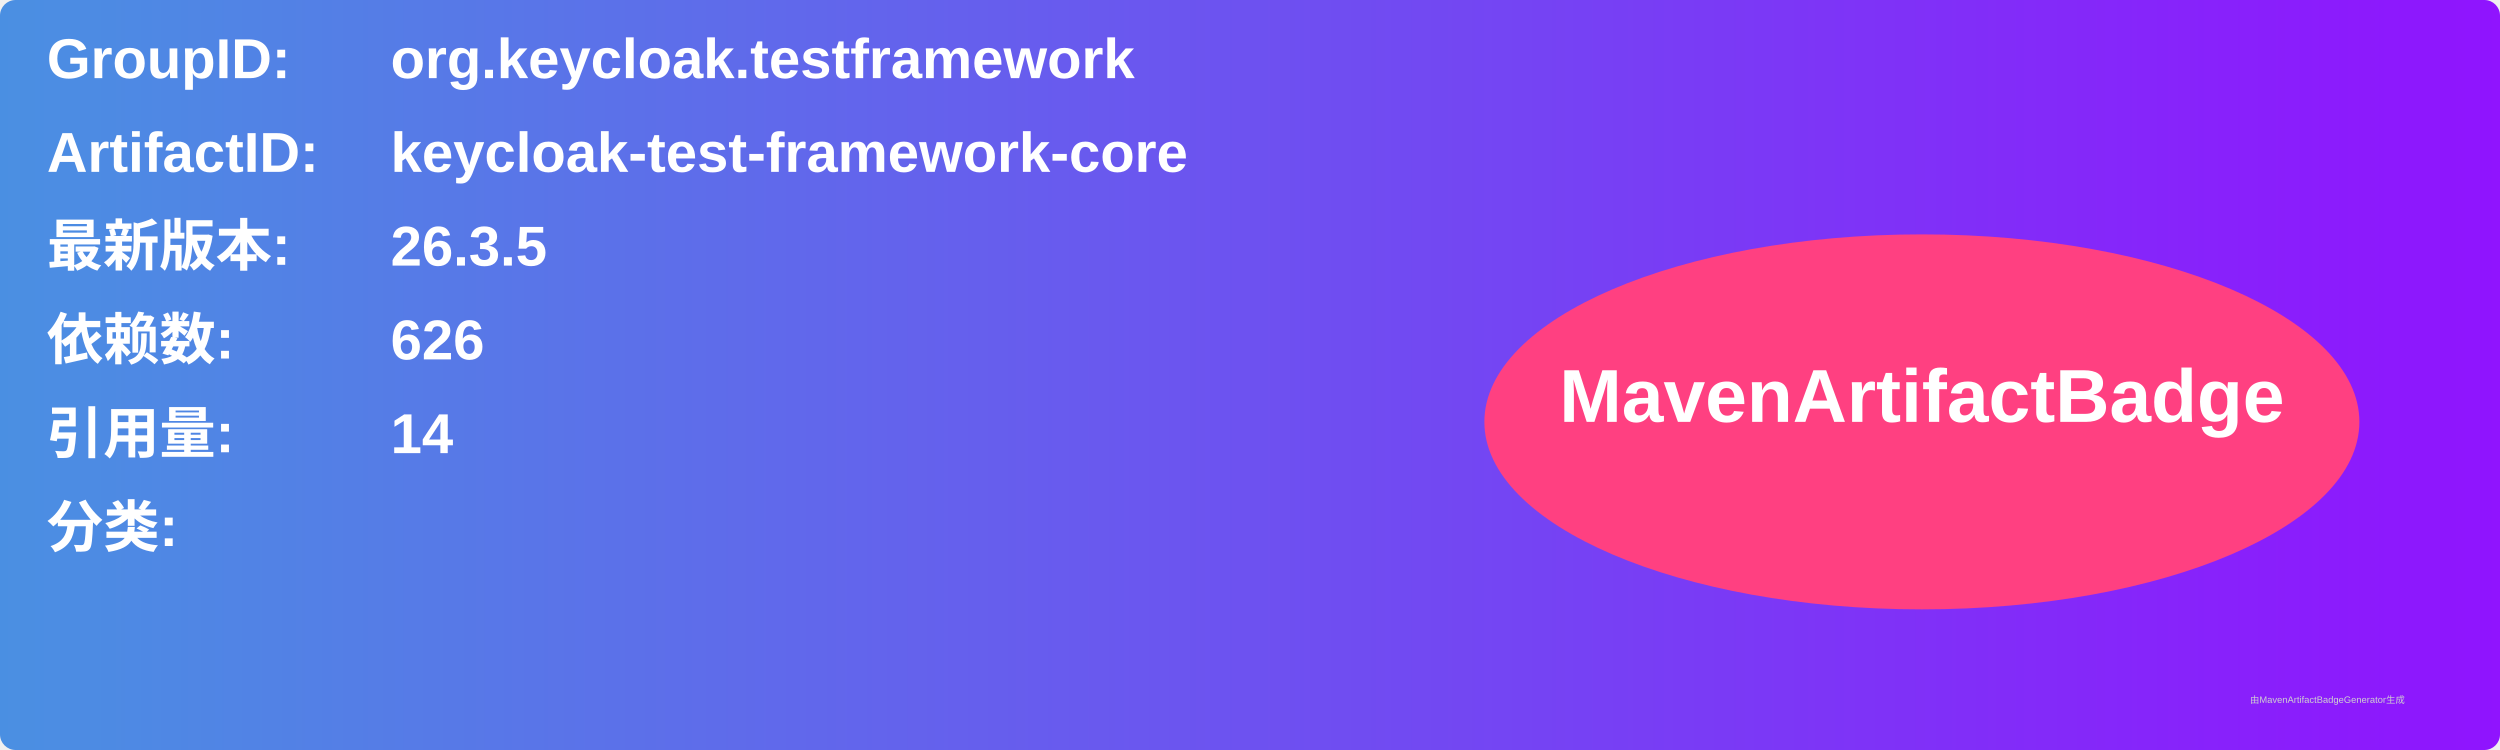
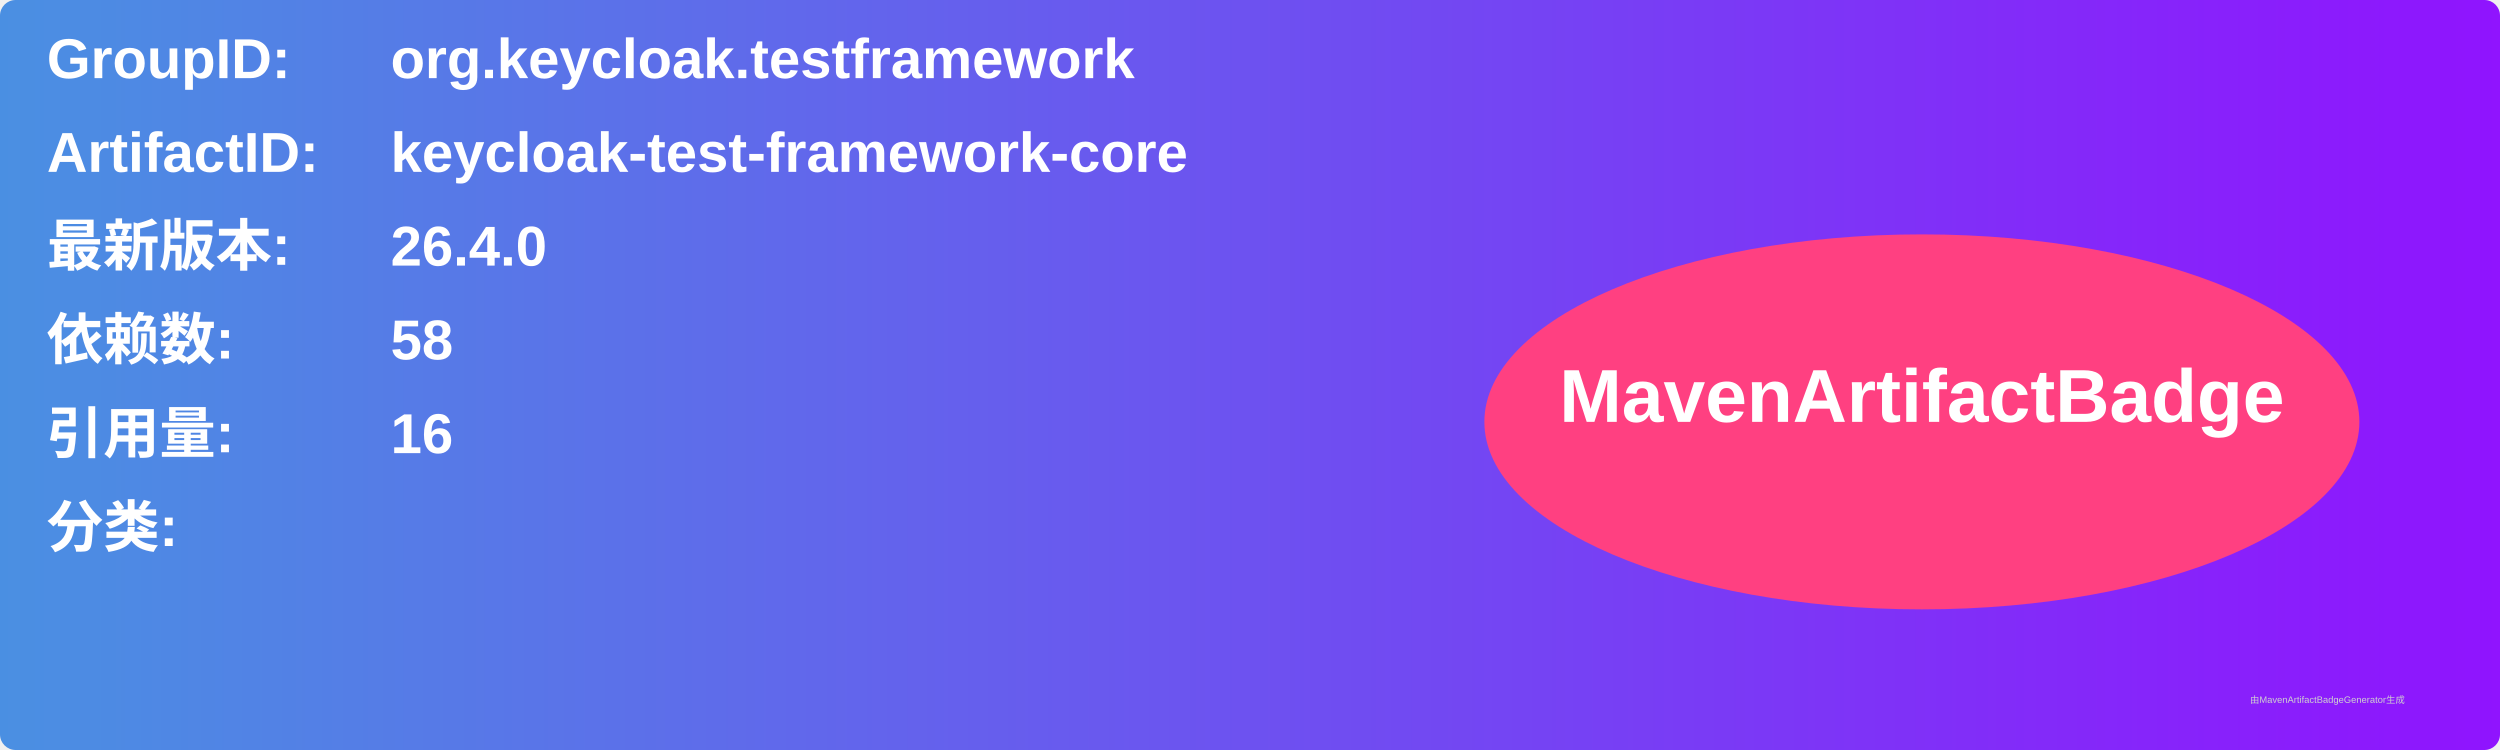
<svg xmlns="http://www.w3.org/2000/svg" width="800" height="240" viewBox="0 0 800 240">
  <linearGradient id="grad" x1="0%" y1="0%" x2="100%" y2="0%">
    <stop offset="0%" stop-color="#4a90e2" />
    <stop offset="100%" stop-color="#9013fe" />
  </linearGradient>
  <rect width="100%" height="100%" rx="5" ry="5" fill="url(#grad)" />
  <g transform="translate(15, 15)">
    <text x="0" y="10" font-family="Arial" font-size="18" fill="white" font-weight="bold" width="260">GroupID:</text>
    <text x="110" y="10" font-family="Arial" font-size="18" fill="white" font-weight="bold" width="460">org.keycloak.testframework</text>
    <text x="0" y="40" font-family="Arial" font-size="18" fill="white" font-weight="bold" width="260">ArtifactID:</text>
    <text x="110" y="40" font-family="Arial" font-size="18" fill="white" font-weight="bold" width="460">keycloak-test-framework-core</text>
    <text x="0" y="70" font-family="Arial" font-size="18" fill="white" font-weight="bold">最新版本:</text>
    <text x="110" y="70" font-family="Arial" font-size="18" fill="white" font-weight="bold">
-       <tspan font-weight="bold">26.3.5</tspan>
+       <tspan font-weight="bold">26.4.0</tspan>
    </text>
    <text x="0" y="100" font-family="Arial" font-size="18" fill="white" font-weight="bold">依赖数: </text>
    <text x="110" y="100" font-family="Arial" font-size="18" fill="white">
-       <tspan font-weight="bold">626</tspan>
+       <tspan font-weight="bold">58</tspan>
    </text>
    <text x="0" y="130" font-family="Arial" font-size="18" fill="white" font-weight="bold">引用量: </text>
    <text x="110" y="130" font-family="Arial" font-size="18" fill="white">
-       <tspan font-weight="bold">14</tspan>
+       <tspan font-weight="bold">16</tspan>
    </text>
    <text x="0" y="160" font-family="Arial" font-size="18" fill="white" font-weight="bold">分类:</text>
    <text x="10" y="190" font-family="Arial" font-size="10" fill="white">
      <tspan font-weight="bold" />
    </text>
    <ellipse cx="600" cy="120" rx="140" ry="60" fill="#ff4081" />
    <text x="600" y="120" text-anchor="middle" font-family="Arial" font-size="24" fill="white" font-weight="bold">MavenArtifactBadge</text>
  </g>
  <text x="720" y="225" font-family="Arial" font-size="3" fill="#d0d0d0">由MavenArtifactBadgeGenerator生成</text>
</svg>
